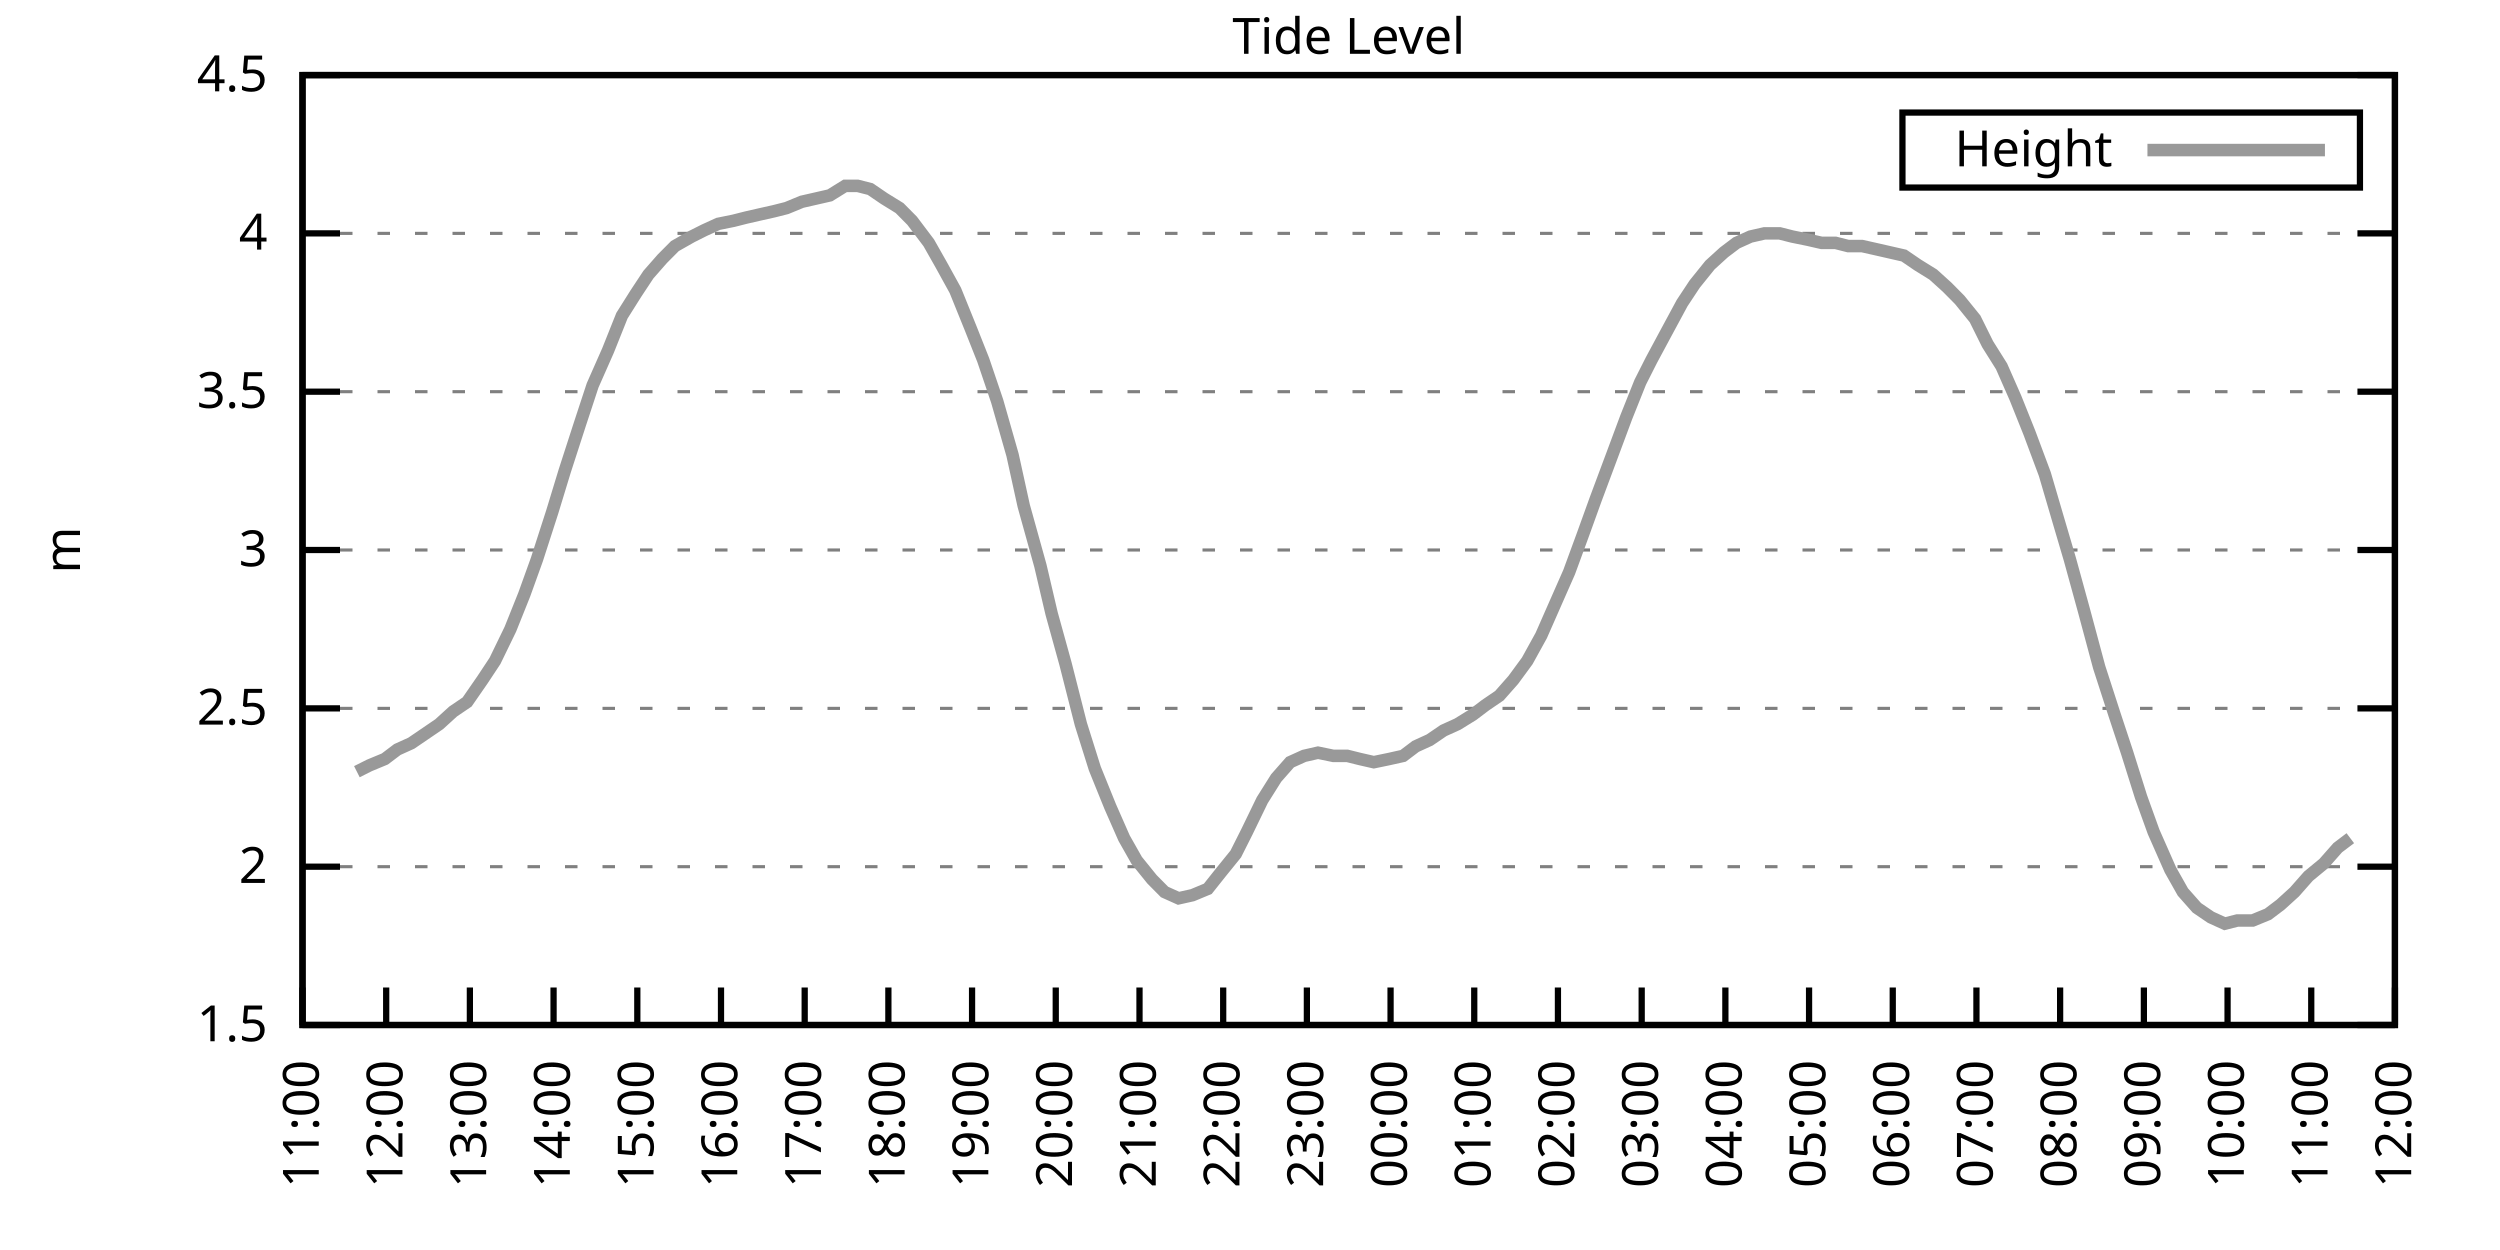
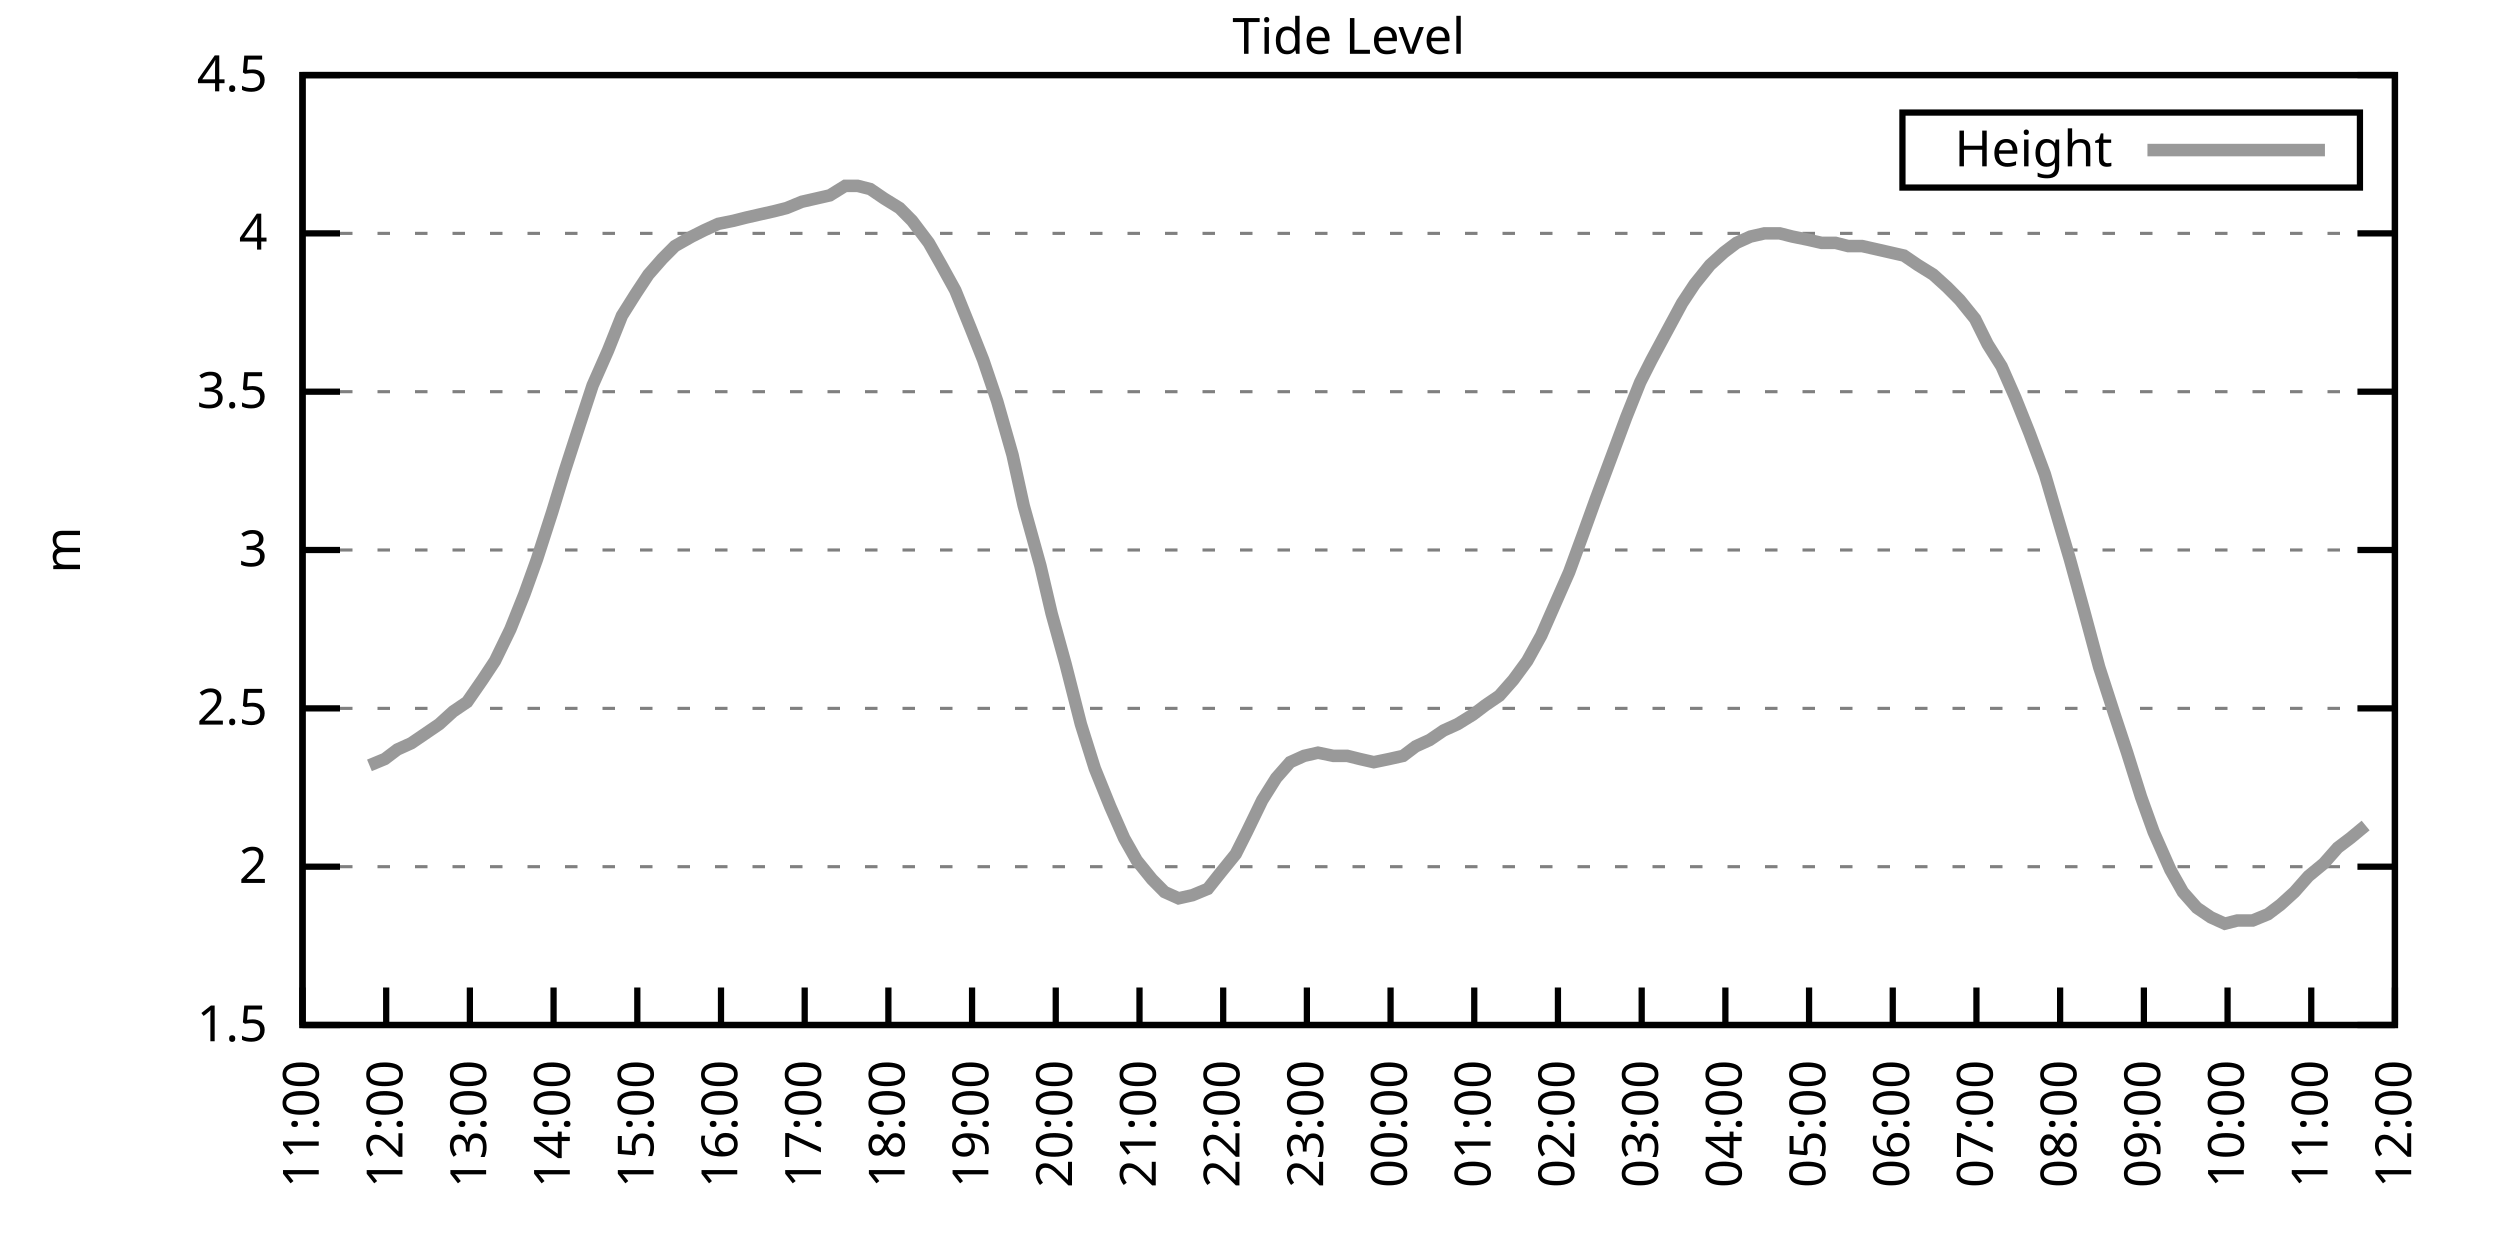
<svg xmlns="http://www.w3.org/2000/svg" xmlns:xlink="http://www.w3.org/1999/xlink" width="400" height="200" viewBox="0 0 400 200">
  <g id="gnuplot_canvas">
    <rect x="0" y="0" width="400" height="200" fill="none" />
    <defs>
      <circle id="gpDot" r="0.5" stroke-width="0.5" stroke="currentColor" />
      <path id="gpPt0" stroke-width="0.333" stroke="currentColor" d="M-1,0 h2 M0,-1 v2" />
      <path id="gpPt1" stroke-width="0.333" stroke="currentColor" d="M-1,-1 L1,1 M1,-1 L-1,1" />
      <path id="gpPt2" stroke-width="0.333" stroke="currentColor" d="M-1,0 L1,0 M0,-1 L0,1 M-1,-1 L1,1 M-1,1 L1,-1" />
      <rect id="gpPt3" stroke-width="0.333" stroke="currentColor" x="-1" y="-1" width="2" height="2" />
      <rect id="gpPt4" stroke-width="0.333" stroke="currentColor" fill="currentColor" x="-1" y="-1" width="2" height="2" />
      <circle id="gpPt5" stroke-width="0.333" stroke="currentColor" cx="0" cy="0" r="1" />
      <use xlink:href="#gpPt5" id="gpPt6" fill="currentColor" stroke="none" />
      <path id="gpPt7" stroke-width="0.333" stroke="currentColor" d="M0,-1.33 L-1.33,0.67 L1.33,0.67 z" />
      <use xlink:href="#gpPt7" id="gpPt8" fill="currentColor" stroke="none" />
      <use xlink:href="#gpPt7" id="gpPt9" stroke="currentColor" transform="rotate(180)" />
      <use xlink:href="#gpPt9" id="gpPt10" fill="currentColor" stroke="none" />
      <use xlink:href="#gpPt3" id="gpPt11" stroke="currentColor" transform="rotate(45)" />
      <use xlink:href="#gpPt11" id="gpPt12" fill="currentColor" stroke="none" />
      <path id="gpPt13" stroke-width="0.333" stroke="currentColor" d="M0,1.330 L1.265,0.411 L0.782,-1.067 L-0.782,-1.076 L-1.265,0.411 z" />
      <use xlink:href="#gpPt13" id="gpPt14" fill="currentColor" stroke="none" />
      <filter id="textbox" filterUnits="objectBoundingBox" x="0" y="0" height="1" width="1">
        <feFlood flood-color="white" flood-opacity="1" result="bgnd" />
        <feComposite in="SourceGraphic" in2="bgnd" operator="atop" />
      </filter>
      <filter id="greybox" filterUnits="objectBoundingBox" x="0" y="0" height="1" width="1">
        <feFlood flood-color="lightgrey" flood-opacity="1" result="grey" />
        <feComposite in="SourceGraphic" in2="grey" operator="atop" />
      </filter>
    </defs>
    <g fill="none" color="white" stroke="currentColor" stroke-width="1.00" stroke-linecap="butt" stroke-linejoin="miter">
</g>
    <g fill="none" color="black" stroke="currentColor" stroke-width="1.00" stroke-linecap="butt" stroke-linejoin="miter">
      <g stroke="none" shape-rendering="crispEdges">
        <polygon fill="rgb(255, 255, 255)" points="48.40,164.00 383.18,164.00 383.18,12.02 48.40,12.02 " />
      </g>
    </g>
    <g fill="none" color="black" stroke="currentColor" stroke-width="1.00" stroke-linecap="butt" stroke-linejoin="miter">
</g>
    <g fill="none" color="black" stroke="black" stroke-width="0.50" stroke-linecap="butt" stroke-linejoin="miter">
</g>
    <g fill="none" color="gray" stroke="currentColor" stroke-width="0.50" stroke-linecap="butt" stroke-linejoin="miter">
      <path stroke="gray" stroke-dasharray="2,4" class="gridline" d="M48.40,164.00 L383.19,164.00  " />
    </g>
    <g fill="none" color="gray" stroke="gray" stroke-width="1.00" stroke-linecap="butt" stroke-linejoin="miter">
</g>
    <g fill="none" color="black" stroke="currentColor" stroke-width="1.00" stroke-linecap="butt" stroke-linejoin="miter">
      <path stroke="black" d="M48.40,164.00 L54.40,164.00 M383.19,164.00 L377.19,164.00  " />
      <g transform="translate(42.80,166.60)" stroke="none" fill="black" font-family="Sans" font-size="8.00" text-anchor="end">
        <text>
          <tspan font-family="Sans"> 1.5</tspan>
        </text>
      </g>
    </g>
    <g fill="none" color="black" stroke="currentColor" stroke-width="1.00" stroke-linecap="butt" stroke-linejoin="miter">
</g>
    <g fill="none" color="black" stroke="black" stroke-width="0.50" stroke-linecap="butt" stroke-linejoin="miter">
</g>
    <g fill="none" color="gray" stroke="currentColor" stroke-width="0.50" stroke-linecap="butt" stroke-linejoin="miter">
      <path stroke="gray" stroke-dasharray="2,4" class="gridline" d="M48.40,138.67 L383.19,138.67  " />
    </g>
    <g fill="none" color="gray" stroke="gray" stroke-width="1.00" stroke-linecap="butt" stroke-linejoin="miter">
</g>
    <g fill="none" color="black" stroke="currentColor" stroke-width="1.00" stroke-linecap="butt" stroke-linejoin="miter">
      <path stroke="black" d="M48.40,138.67 L54.40,138.67 M383.19,138.67 L377.19,138.67  " />
      <g transform="translate(42.80,141.27)" stroke="none" fill="black" font-family="Sans" font-size="8.00" text-anchor="end">
        <text>
          <tspan font-family="Sans"> 2</tspan>
        </text>
      </g>
    </g>
    <g fill="none" color="black" stroke="currentColor" stroke-width="1.00" stroke-linecap="butt" stroke-linejoin="miter">
</g>
    <g fill="none" color="black" stroke="black" stroke-width="0.50" stroke-linecap="butt" stroke-linejoin="miter">
</g>
    <g fill="none" color="gray" stroke="currentColor" stroke-width="0.50" stroke-linecap="butt" stroke-linejoin="miter">
      <path stroke="gray" stroke-dasharray="2,4" class="gridline" d="M48.40,113.34 L383.19,113.34  " />
    </g>
    <g fill="none" color="gray" stroke="gray" stroke-width="1.00" stroke-linecap="butt" stroke-linejoin="miter">
</g>
    <g fill="none" color="black" stroke="currentColor" stroke-width="1.00" stroke-linecap="butt" stroke-linejoin="miter">
      <path stroke="black" d="M48.40,113.34 L54.40,113.34 M383.19,113.34 L377.19,113.34  " />
      <g transform="translate(42.80,115.94)" stroke="none" fill="black" font-family="Sans" font-size="8.00" text-anchor="end">
        <text>
          <tspan font-family="Sans"> 2.5</tspan>
        </text>
      </g>
    </g>
    <g fill="none" color="black" stroke="currentColor" stroke-width="1.00" stroke-linecap="butt" stroke-linejoin="miter">
</g>
    <g fill="none" color="black" stroke="black" stroke-width="0.50" stroke-linecap="butt" stroke-linejoin="miter">
</g>
    <g fill="none" color="gray" stroke="currentColor" stroke-width="0.50" stroke-linecap="butt" stroke-linejoin="miter">
      <path stroke="gray" stroke-dasharray="2,4" class="gridline" d="M48.40,88.00 L383.19,88.00  " />
    </g>
    <g fill="none" color="gray" stroke="gray" stroke-width="1.00" stroke-linecap="butt" stroke-linejoin="miter">
</g>
    <g fill="none" color="black" stroke="currentColor" stroke-width="1.00" stroke-linecap="butt" stroke-linejoin="miter">
      <path stroke="black" d="M48.40,88.00 L54.40,88.00 M383.19,88.00 L377.19,88.00  " />
      <g transform="translate(42.80,90.60)" stroke="none" fill="black" font-family="Sans" font-size="8.00" text-anchor="end">
        <text>
          <tspan font-family="Sans"> 3</tspan>
        </text>
      </g>
    </g>
    <g fill="none" color="black" stroke="currentColor" stroke-width="1.00" stroke-linecap="butt" stroke-linejoin="miter">
</g>
    <g fill="none" color="black" stroke="black" stroke-width="0.50" stroke-linecap="butt" stroke-linejoin="miter">
</g>
    <g fill="none" color="gray" stroke="currentColor" stroke-width="0.50" stroke-linecap="butt" stroke-linejoin="miter">
      <path stroke="gray" stroke-dasharray="2,4" class="gridline" d="M48.40,62.67 L383.19,62.67  " />
    </g>
    <g fill="none" color="gray" stroke="gray" stroke-width="1.00" stroke-linecap="butt" stroke-linejoin="miter">
</g>
    <g fill="none" color="black" stroke="currentColor" stroke-width="1.00" stroke-linecap="butt" stroke-linejoin="miter">
      <path stroke="black" d="M48.40,62.67 L54.40,62.67 M383.19,62.67 L377.19,62.67  " />
      <g transform="translate(42.80,65.27)" stroke="none" fill="black" font-family="Sans" font-size="8.00" text-anchor="end">
        <text>
          <tspan font-family="Sans"> 3.5</tspan>
        </text>
      </g>
    </g>
    <g fill="none" color="black" stroke="currentColor" stroke-width="1.00" stroke-linecap="butt" stroke-linejoin="miter">
</g>
    <g fill="none" color="black" stroke="black" stroke-width="0.50" stroke-linecap="butt" stroke-linejoin="miter">
</g>
    <g fill="none" color="gray" stroke="currentColor" stroke-width="0.50" stroke-linecap="butt" stroke-linejoin="miter">
      <path stroke="gray" stroke-dasharray="2,4" class="gridline" d="M48.40,37.34 L383.19,37.34  " />
    </g>
    <g fill="none" color="gray" stroke="gray" stroke-width="1.00" stroke-linecap="butt" stroke-linejoin="miter">
</g>
    <g fill="none" color="black" stroke="currentColor" stroke-width="1.00" stroke-linecap="butt" stroke-linejoin="miter">
      <path stroke="black" d="M48.40,37.34 L54.40,37.34 M383.19,37.34 L377.19,37.34  " />
      <g transform="translate(42.80,39.94)" stroke="none" fill="black" font-family="Sans" font-size="8.00" text-anchor="end">
        <text>
          <tspan font-family="Sans"> 4</tspan>
        </text>
      </g>
    </g>
    <g fill="none" color="black" stroke="currentColor" stroke-width="1.00" stroke-linecap="butt" stroke-linejoin="miter">
</g>
    <g fill="none" color="black" stroke="black" stroke-width="0.50" stroke-linecap="butt" stroke-linejoin="miter">
</g>
    <g fill="none" color="gray" stroke="currentColor" stroke-width="0.50" stroke-linecap="butt" stroke-linejoin="miter">
      <path stroke="gray" stroke-dasharray="2,4" class="gridline" d="M48.40,12.01 L383.19,12.01  " />
    </g>
    <g fill="none" color="gray" stroke="gray" stroke-width="1.00" stroke-linecap="butt" stroke-linejoin="miter">
</g>
    <g fill="none" color="black" stroke="currentColor" stroke-width="1.00" stroke-linecap="butt" stroke-linejoin="miter">
      <path stroke="black" d="M48.40,12.01 L54.40,12.01 M383.19,12.01 L377.19,12.01  " />
      <g transform="translate(42.80,14.61)" stroke="none" fill="black" font-family="Sans" font-size="8.00" text-anchor="end">
        <text>
          <tspan font-family="Sans"> 4.5</tspan>
        </text>
      </g>
    </g>
    <g fill="none" color="black" stroke="currentColor" stroke-width="1.00" stroke-linecap="butt" stroke-linejoin="miter">
      <path stroke="black" d="M48.40,164.00 L48.40,158.00  " />
      <g transform="translate(51.00,169.60) rotate(270.00)" stroke="none" fill="black" font-family="Sans" font-size="8.00" text-anchor="end">
        <text>
          <tspan font-family="Sans">11:00</tspan>
        </text>
      </g>
    </g>
    <g fill="none" color="black" stroke="currentColor" stroke-width="1.00" stroke-linecap="butt" stroke-linejoin="miter">
      <path stroke="black" d="M61.79,164.00 L61.79,158.00  " />
      <g transform="translate(64.39,169.60) rotate(270.00)" stroke="none" fill="black" font-family="Sans" font-size="8.00" text-anchor="end">
        <text>
          <tspan font-family="Sans">12:00</tspan>
        </text>
      </g>
    </g>
    <g fill="none" color="black" stroke="currentColor" stroke-width="1.00" stroke-linecap="butt" stroke-linejoin="miter">
      <path stroke="black" d="M75.18,164.00 L75.18,158.00  " />
      <g transform="translate(77.78,169.60) rotate(270.00)" stroke="none" fill="black" font-family="Sans" font-size="8.00" text-anchor="end">
        <text>
          <tspan font-family="Sans">13:00</tspan>
        </text>
      </g>
    </g>
    <g fill="none" color="black" stroke="currentColor" stroke-width="1.00" stroke-linecap="butt" stroke-linejoin="miter">
      <path stroke="black" d="M88.57,164.00 L88.57,158.00  " />
      <g transform="translate(91.17,169.60) rotate(270.00)" stroke="none" fill="black" font-family="Sans" font-size="8.00" text-anchor="end">
        <text>
          <tspan font-family="Sans">14:00</tspan>
        </text>
      </g>
    </g>
    <g fill="none" color="black" stroke="currentColor" stroke-width="1.00" stroke-linecap="butt" stroke-linejoin="miter">
      <path stroke="black" d="M101.97,164.00 L101.97,158.00  " />
      <g transform="translate(104.57,169.60) rotate(270.00)" stroke="none" fill="black" font-family="Sans" font-size="8.00" text-anchor="end">
        <text>
          <tspan font-family="Sans">15:00</tspan>
        </text>
      </g>
    </g>
    <g fill="none" color="black" stroke="currentColor" stroke-width="1.00" stroke-linecap="butt" stroke-linejoin="miter">
      <path stroke="black" d="M115.36,164.00 L115.36,158.00  " />
      <g transform="translate(117.96,169.60) rotate(270.00)" stroke="none" fill="black" font-family="Sans" font-size="8.00" text-anchor="end">
        <text>
          <tspan font-family="Sans">16:00</tspan>
        </text>
      </g>
    </g>
    <g fill="none" color="black" stroke="currentColor" stroke-width="1.00" stroke-linecap="butt" stroke-linejoin="miter">
      <path stroke="black" d="M128.75,164.00 L128.75,158.00  " />
      <g transform="translate(131.35,169.60) rotate(270.00)" stroke="none" fill="black" font-family="Sans" font-size="8.00" text-anchor="end">
        <text>
          <tspan font-family="Sans">17:00</tspan>
        </text>
      </g>
    </g>
    <g fill="none" color="black" stroke="currentColor" stroke-width="1.00" stroke-linecap="butt" stroke-linejoin="miter">
      <path stroke="black" d="M142.14,164.00 L142.14,158.00  " />
      <g transform="translate(144.74,169.60) rotate(270.00)" stroke="none" fill="black" font-family="Sans" font-size="8.00" text-anchor="end">
        <text>
          <tspan font-family="Sans">18:00</tspan>
        </text>
      </g>
    </g>
    <g fill="none" color="black" stroke="currentColor" stroke-width="1.00" stroke-linecap="butt" stroke-linejoin="miter">
      <path stroke="black" d="M155.53,164.00 L155.53,158.00  " />
      <g transform="translate(158.13,169.60) rotate(270.00)" stroke="none" fill="black" font-family="Sans" font-size="8.00" text-anchor="end">
        <text>
          <tspan font-family="Sans">19:00</tspan>
        </text>
      </g>
    </g>
    <g fill="none" color="black" stroke="currentColor" stroke-width="1.00" stroke-linecap="butt" stroke-linejoin="miter">
      <path stroke="black" d="M168.92,164.00 L168.92,158.00  " />
      <g transform="translate(171.52,169.60) rotate(270.00)" stroke="none" fill="black" font-family="Sans" font-size="8.00" text-anchor="end">
        <text>
          <tspan font-family="Sans">20:00</tspan>
        </text>
      </g>
    </g>
    <g fill="none" color="black" stroke="currentColor" stroke-width="1.00" stroke-linecap="butt" stroke-linejoin="miter">
      <path stroke="black" d="M182.32,164.00 L182.32,158.00  " />
      <g transform="translate(184.92,169.60) rotate(270.00)" stroke="none" fill="black" font-family="Sans" font-size="8.00" text-anchor="end">
        <text>
          <tspan font-family="Sans">21:00</tspan>
        </text>
      </g>
    </g>
    <g fill="none" color="black" stroke="currentColor" stroke-width="1.00" stroke-linecap="butt" stroke-linejoin="miter">
      <path stroke="black" d="M195.71,164.00 L195.71,158.00  " />
      <g transform="translate(198.31,169.60) rotate(270.00)" stroke="none" fill="black" font-family="Sans" font-size="8.00" text-anchor="end">
        <text>
          <tspan font-family="Sans">22:00</tspan>
        </text>
      </g>
    </g>
    <g fill="none" color="black" stroke="currentColor" stroke-width="1.00" stroke-linecap="butt" stroke-linejoin="miter">
      <path stroke="black" d="M209.10,164.00 L209.10,158.00  " />
      <g transform="translate(211.70,169.60) rotate(270.00)" stroke="none" fill="black" font-family="Sans" font-size="8.00" text-anchor="end">
        <text>
          <tspan font-family="Sans">23:00</tspan>
        </text>
      </g>
    </g>
    <g fill="none" color="black" stroke="currentColor" stroke-width="1.00" stroke-linecap="butt" stroke-linejoin="miter">
      <path stroke="black" d="M222.49,164.00 L222.49,158.00  " />
      <g transform="translate(225.09,169.60) rotate(270.00)" stroke="none" fill="black" font-family="Sans" font-size="8.00" text-anchor="end">
        <text>
          <tspan font-family="Sans">00:00</tspan>
        </text>
      </g>
    </g>
    <g fill="none" color="black" stroke="currentColor" stroke-width="1.00" stroke-linecap="butt" stroke-linejoin="miter">
      <path stroke="black" d="M235.88,164.00 L235.88,158.00  " />
      <g transform="translate(238.48,169.60) rotate(270.00)" stroke="none" fill="black" font-family="Sans" font-size="8.00" text-anchor="end">
        <text>
          <tspan font-family="Sans">01:00</tspan>
        </text>
      </g>
    </g>
    <g fill="none" color="black" stroke="currentColor" stroke-width="1.00" stroke-linecap="butt" stroke-linejoin="miter">
      <path stroke="black" d="M249.27,164.00 L249.27,158.00  " />
      <g transform="translate(251.87,169.60) rotate(270.00)" stroke="none" fill="black" font-family="Sans" font-size="8.00" text-anchor="end">
        <text>
          <tspan font-family="Sans">02:00</tspan>
        </text>
      </g>
    </g>
    <g fill="none" color="black" stroke="currentColor" stroke-width="1.00" stroke-linecap="butt" stroke-linejoin="miter">
      <path stroke="black" d="M262.67,164.00 L262.67,158.00  " />
      <g transform="translate(265.27,169.60) rotate(270.00)" stroke="none" fill="black" font-family="Sans" font-size="8.00" text-anchor="end">
        <text>
          <tspan font-family="Sans">03:00</tspan>
        </text>
      </g>
    </g>
    <g fill="none" color="black" stroke="currentColor" stroke-width="1.00" stroke-linecap="butt" stroke-linejoin="miter">
      <path stroke="black" d="M276.06,164.00 L276.06,158.00  " />
      <g transform="translate(278.66,169.60) rotate(270.00)" stroke="none" fill="black" font-family="Sans" font-size="8.00" text-anchor="end">
        <text>
          <tspan font-family="Sans">04:00</tspan>
        </text>
      </g>
    </g>
    <g fill="none" color="black" stroke="currentColor" stroke-width="1.00" stroke-linecap="butt" stroke-linejoin="miter">
      <path stroke="black" d="M289.45,164.00 L289.45,158.00  " />
      <g transform="translate(292.05,169.60) rotate(270.00)" stroke="none" fill="black" font-family="Sans" font-size="8.00" text-anchor="end">
        <text>
          <tspan font-family="Sans">05:00</tspan>
        </text>
      </g>
    </g>
    <g fill="none" color="black" stroke="currentColor" stroke-width="1.00" stroke-linecap="butt" stroke-linejoin="miter">
      <path stroke="black" d="M302.84,164.00 L302.84,158.00  " />
      <g transform="translate(305.44,169.60) rotate(270.00)" stroke="none" fill="black" font-family="Sans" font-size="8.00" text-anchor="end">
        <text>
          <tspan font-family="Sans">06:00</tspan>
        </text>
      </g>
    </g>
    <g fill="none" color="black" stroke="currentColor" stroke-width="1.00" stroke-linecap="butt" stroke-linejoin="miter">
      <path stroke="black" d="M316.23,164.00 L316.23,158.00  " />
      <g transform="translate(318.83,169.60) rotate(270.00)" stroke="none" fill="black" font-family="Sans" font-size="8.00" text-anchor="end">
        <text>
          <tspan font-family="Sans">07:00</tspan>
        </text>
      </g>
    </g>
    <g fill="none" color="black" stroke="currentColor" stroke-width="1.00" stroke-linecap="butt" stroke-linejoin="miter">
      <path stroke="black" d="M329.62,164.00 L329.62,158.00  " />
      <g transform="translate(332.22,169.60) rotate(270.00)" stroke="none" fill="black" font-family="Sans" font-size="8.00" text-anchor="end">
        <text>
          <tspan font-family="Sans">08:00</tspan>
        </text>
      </g>
    </g>
    <g fill="none" color="black" stroke="currentColor" stroke-width="1.00" stroke-linecap="butt" stroke-linejoin="miter">
      <path stroke="black" d="M343.02,164.00 L343.02,158.00  " />
      <g transform="translate(345.62,169.60) rotate(270.00)" stroke="none" fill="black" font-family="Sans" font-size="8.00" text-anchor="end">
        <text>
          <tspan font-family="Sans">09:00</tspan>
        </text>
      </g>
    </g>
    <g fill="none" color="black" stroke="currentColor" stroke-width="1.00" stroke-linecap="butt" stroke-linejoin="miter">
      <path stroke="black" d="M356.41,164.00 L356.41,158.00  " />
      <g transform="translate(359.01,169.60) rotate(270.00)" stroke="none" fill="black" font-family="Sans" font-size="8.00" text-anchor="end">
        <text>
          <tspan font-family="Sans">10:00</tspan>
        </text>
      </g>
    </g>
    <g fill="none" color="black" stroke="currentColor" stroke-width="1.00" stroke-linecap="butt" stroke-linejoin="miter">
      <path stroke="black" d="M369.80,164.00 L369.80,158.00  " />
      <g transform="translate(372.40,169.60) rotate(270.00)" stroke="none" fill="black" font-family="Sans" font-size="8.00" text-anchor="end">
        <text>
          <tspan font-family="Sans">11:00</tspan>
        </text>
      </g>
    </g>
    <g fill="none" color="black" stroke="currentColor" stroke-width="1.00" stroke-linecap="butt" stroke-linejoin="miter">
      <path stroke="black" d="M383.19,164.00 L383.19,158.00  " />
      <g transform="translate(385.79,169.60) rotate(270.00)" stroke="none" fill="black" font-family="Sans" font-size="8.00" text-anchor="end">
        <text>
          <tspan font-family="Sans">12:00</tspan>
        </text>
      </g>
    </g>
    <g fill="none" color="black" stroke="currentColor" stroke-width="1.00" stroke-linecap="butt" stroke-linejoin="miter">
</g>
    <g fill="none" color="black" stroke="currentColor" stroke-width="1.00" stroke-linecap="butt" stroke-linejoin="miter">
      <path stroke="black" d="M48.40,12.01 L48.40,164.00 L383.19,164.00 L383.19,12.01 L48.40,12.01 Z  " />
    </g>
    <g fill="none" color="black" stroke="currentColor" stroke-width="1.00" stroke-linecap="butt" stroke-linejoin="miter">
</g>
    <g fill="none" color="black" stroke="currentColor" stroke-width="1.00" stroke-linecap="butt" stroke-linejoin="miter">
      <path stroke="black" d="M304.39,30.01 L304.39,18.01 L377.59,18.01 L377.59,30.01 L304.39,30.01 Z  " />
    </g>
    <g id="Tide_level_plot_1">
      <g fill="none" color="white" stroke="black" stroke-width="2.00" stroke-linecap="butt" stroke-linejoin="miter">
</g>
      <g fill="none" color="black" stroke="currentColor" stroke-width="2.00" stroke-linecap="butt" stroke-linejoin="miter">
        <g transform="translate(337.99,26.61)" stroke="none" fill="black" font-family="Sans" font-size="8.00" text-anchor="end">
          <text>
            <tspan font-family="Sans">Height</tspan>
          </text>
        </g>
      </g>
      <g fill="none" color="black" stroke="currentColor" stroke-width="2.00" stroke-linecap="butt" stroke-linejoin="miter">
-         <path stroke="rgb(153, 153, 153)" d="M343.59,24.01 L371.99,24.01 M57.10,123.47 L59.11,122.46 L61.57,121.44 L63.58,119.92 L65.81,118.91 L68.04,117.39   L70.27,115.87 L72.50,113.84 L74.74,112.32 L77.19,108.78 L79.20,105.74 L81.66,100.67 L83.89,95.10 L85.90,89.52   L88.35,81.93 L90.36,75.34 L92.82,67.74 L94.82,61.66 L97.28,56.09 L99.51,50.51 L101.74,46.97 L103.75,43.93   L105.98,41.39 L107.99,39.37 L110.67,37.85 L112.68,36.84 L114.91,35.82 L117.37,35.32 L119.38,34.81 L121.61,34.30   L123.84,33.80 L125.85,33.29 L128.30,32.28 L130.54,31.77 L132.77,31.26 L135.22,29.74 L137.23,29.74 L139.24,30.25   L141.47,31.77 L143.93,33.29 L145.94,35.32 L148.61,38.86 L150.62,42.41 L152.85,46.46 L155.31,52.54 L157.32,57.61   L159.55,64.19 L162.01,72.81 L163.79,80.91 L166.47,90.54 L168.25,98.14 L170.49,106.24 L172.94,115.87 L175.17,122.96   L177.63,129.04 L179.86,134.11 L181.87,137.66 L184.32,140.69 L186.33,142.72 L188.57,143.73 L190.80,143.23 L193.25,142.21   L195.26,139.68 L197.72,136.64 L199.50,133.10 L201.96,128.03 L204.19,124.48 L206.42,121.95 L208.65,120.94 L210.88,120.43   L213.34,120.94 L215.57,120.94 L217.58,121.44 L219.81,121.95 L222.27,121.44 L224.50,120.94 L226.51,119.42 L228.74,118.40   L230.97,116.88 L233.20,115.87 L235.66,114.35 L237.67,112.83 L239.90,111.31 L242.13,108.78 L244.36,105.74 L246.60,101.68   L249.05,96.11 L251.06,91.55 L253.29,85.47 L255.30,79.90 L257.76,73.31 L260.21,66.73 L262.44,61.15 L264.23,57.61   L266.68,53.05 L269.14,48.49 L271.15,45.45 L273.60,42.41 L275.83,40.38 L277.84,38.86 L280.07,37.85 L282.31,37.34   L284.76,37.34 L286.77,37.85 L289.23,38.35 L291.46,38.86 L293.69,38.86 L295.70,39.37 L297.93,39.37 L300.16,39.87   L304.63,40.89 L306.86,42.41 L309.31,43.93 L311.54,45.95 L313.55,47.98 L316.01,51.02 L318.02,55.07 L320.25,58.62   L322.48,63.69 L324.71,69.26 L327.17,75.85 L329.40,83.45 L331.19,89.52 L333.42,97.63 L335.87,106.75 L338.33,114.35   L340.34,120.43 L342.57,127.52 L344.58,133.10 L347.26,139.17 L349.26,142.72 L351.50,145.25 L353.73,146.77 L355.96,147.79   L357.97,147.28 L360.42,147.28 L362.88,146.27 L364.89,144.75 L367.12,142.72 L369.35,140.19 L371.81,138.16 L374.04,135.63   L376.05,134.11  " />
+         <path stroke="rgb(153, 153, 153)" d="M343.59,24.01 L371.99,24.01 M59.11,122.46 L61.57,121.44 L63.58,119.92 L65.81,118.91 L68.04,117.39 L70.27,115.87   L72.50,113.84 L74.74,112.32 L77.19,108.78 L79.20,105.74 L81.66,100.67 L83.89,95.10 L85.90,89.52 L88.35,81.93   L90.36,75.34 L92.82,67.74 L94.82,61.66 L97.28,56.09 L99.51,50.51 L101.74,46.97 L103.75,43.93 L105.98,41.39   L107.99,39.37 L110.67,37.85 L112.68,36.84 L114.91,35.82 L117.37,35.32 L119.38,34.81 L121.61,34.30 L123.84,33.80   L125.85,33.29 L128.30,32.28 L130.54,31.77 L132.77,31.26 L135.22,29.74 L137.23,29.74 L139.24,30.25 L141.47,31.77   L143.93,33.29 L145.94,35.32 L148.61,38.86 L150.62,42.41 L152.85,46.46 L155.31,52.54 L157.32,57.61 L159.55,64.19   L162.01,72.81 L163.79,80.91 L166.47,90.54 L168.25,98.14 L170.49,106.24 L172.94,115.87 L175.17,122.96 L177.63,129.04   L179.86,134.11 L181.87,137.66 L184.32,140.69 L186.33,142.72 L188.57,143.73 L190.80,143.23 L193.25,142.21 L195.26,139.68   L197.72,136.64 L199.50,133.10 L201.96,128.03 L204.19,124.48 L206.42,121.95 L208.65,120.94 L210.88,120.43 L213.34,120.94   L215.57,120.94 L217.58,121.44 L219.81,121.95 L222.27,121.44 L224.50,120.94 L226.51,119.42 L228.74,118.40 L230.97,116.88   L233.20,115.87 L235.66,114.35 L237.67,112.83 L239.90,111.31 L242.13,108.78 L244.36,105.74 L246.60,101.68 L249.05,96.11   L251.06,91.55 L253.29,85.47 L255.30,79.90 L257.76,73.31 L260.21,66.73 L262.44,61.15 L264.23,57.61 L266.68,53.05   L269.14,48.49 L271.15,45.45 L273.60,42.41 L275.83,40.38 L277.84,38.86 L280.07,37.85 L282.31,37.34 L284.76,37.34   L286.77,37.85 L289.23,38.35 L291.46,38.86 L293.69,38.86 L295.70,39.37 L297.93,39.37 L300.16,39.87 L304.63,40.89   L306.86,42.41 L309.31,43.93 L311.54,45.95 L313.55,47.98 L316.01,51.02 L318.02,55.07 L320.25,58.62 L322.48,63.69   L324.71,69.26 L327.17,75.85 L329.40,83.45 L331.19,89.52 L333.42,97.63 L335.87,106.75 L338.33,114.35 L340.34,120.43   L342.57,127.52 L344.58,133.10 L347.26,139.17 L349.26,142.72 L351.50,145.25 L353.73,146.77 L355.96,147.79 L357.97,147.28   L360.42,147.28 L362.88,146.27 L364.89,144.75 L367.12,142.72 L369.35,140.19 L371.81,138.16 L374.04,135.63 L376.05,134.11   L378.50,132.08  " />
      </g>
    </g>
    <g fill="none" color="black" stroke="currentColor" stroke-width="2.00" stroke-linecap="butt" stroke-linejoin="miter">
</g>
    <g fill="none" color="black" stroke="black" stroke-width="1.00" stroke-linecap="butt" stroke-linejoin="miter">
</g>
    <g fill="none" color="black" stroke="currentColor" stroke-width="1.00" stroke-linecap="butt" stroke-linejoin="miter">
      <path stroke="black" d="M48.40,12.01 L48.40,164.00 L383.19,164.00 L383.19,12.01 L48.40,12.01 Z  " />
      <g transform="translate(12.80,88.01) rotate(270.00)" stroke="none" fill="black" font-family="Sans" font-size="8.00" text-anchor="middle">
        <text>
          <tspan font-family="Sans">m</tspan>
        </text>
      </g>
    </g>
    <g fill="none" color="black" stroke="currentColor" stroke-width="1.00" stroke-linecap="butt" stroke-linejoin="miter">
</g>
    <g fill="none" color="black" stroke="currentColor" stroke-width="1.00" stroke-linecap="butt" stroke-linejoin="miter">
      <g transform="translate(215.79,8.61)" stroke="none" fill="black" font-family="Sans" font-size="8.00" text-anchor="middle">
        <text>
          <tspan font-family="Sans">Tide Level</tspan>
        </text>
      </g>
    </g>
    <g fill="none" color="black" stroke="currentColor" stroke-width="1.00" stroke-linecap="butt" stroke-linejoin="miter">
</g>
  </g>
</svg>
